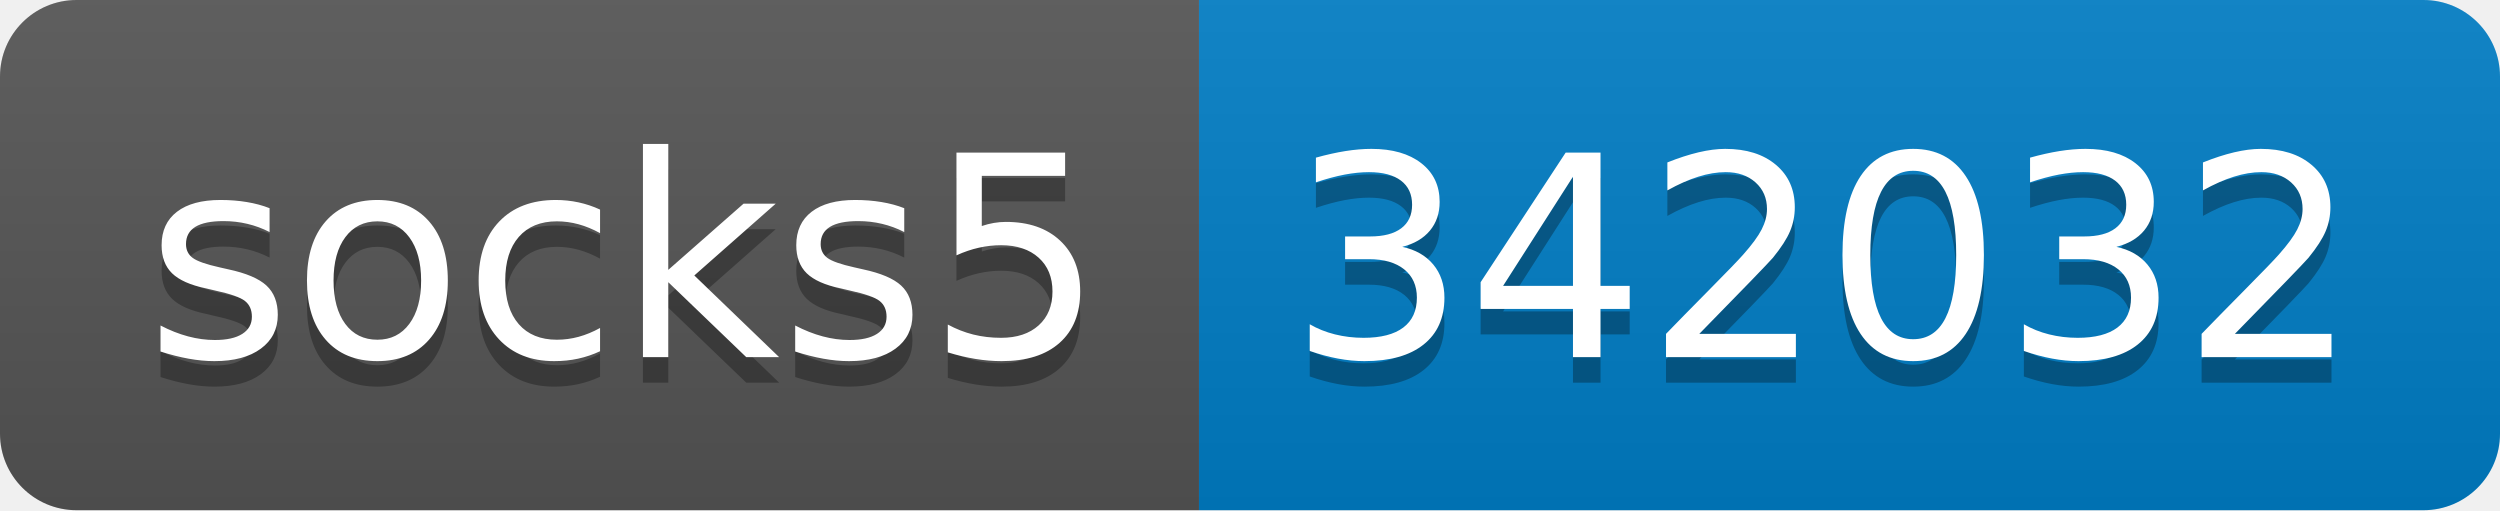
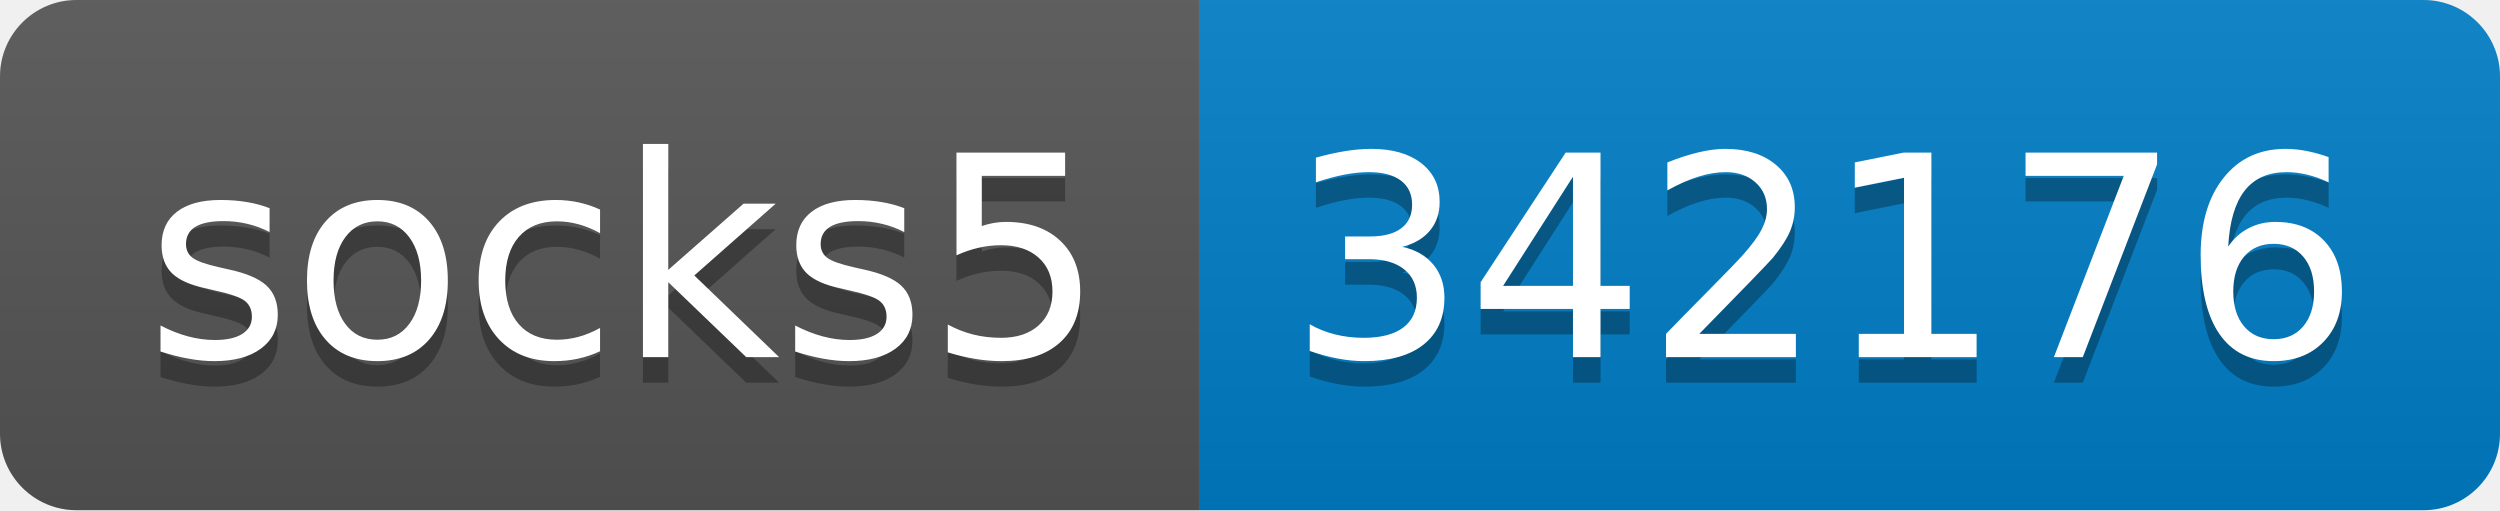
- <svg xmlns="http://www.w3.org/2000/svg" width="98" height="20" role="img" aria-label="socks5: 342032">
+ <svg xmlns="http://www.w3.org/2000/svg" width="98" height="20" role="img" aria-label="socks5: 342176">
  <linearGradient id="s" x2="0" y2="100%">
    <stop offset="0" stop-color="#bbb" stop-opacity=".1" />
    <stop offset="1" stop-opacity=".1" />
  </linearGradient>
  <clipPath id="r">
    <rect width="98" height="20" rx="3" fill="#fff" />
  </clipPath>
  <g clip-path="url(#r)">
    <rect width="47" height="20" fill="#555" />
    <rect x="47" width="51" height="20" fill="#007ec6" />
    <rect width="98" height="20" fill="url(#s)" />
  </g>
  <g fill="#fff" text-anchor="middle" font-family="Verdana,Geneva,DejaVu Sans,sans-serif" text-rendering="geometricPrecision" font-size="110">
    <text aria-hidden="true" x="245" y="150" fill="#010101" fill-opacity=".3" transform="scale(.1)" textLength="370">socks5</text>
    <text x="245" y="140" transform="scale(.1)" fill="#fff" textLength="370">socks5</text>
-     <text aria-hidden="true" x="715" y="150" fill="#010101" fill-opacity=".3" transform="scale(.1)" textLength="410">342032</text>
-     <text x="715" y="140" transform="scale(.1)" fill="#fff" textLength="410">342032</text>
+     <text aria-hidden="true" x="715" y="150" fill="#010101" fill-opacity=".3" transform="scale(.1)" textLength="410">342176</text>
+     <text x="715" y="140" transform="scale(.1)" fill="#fff" textLength="410">342176</text>
  </g>
</svg>
